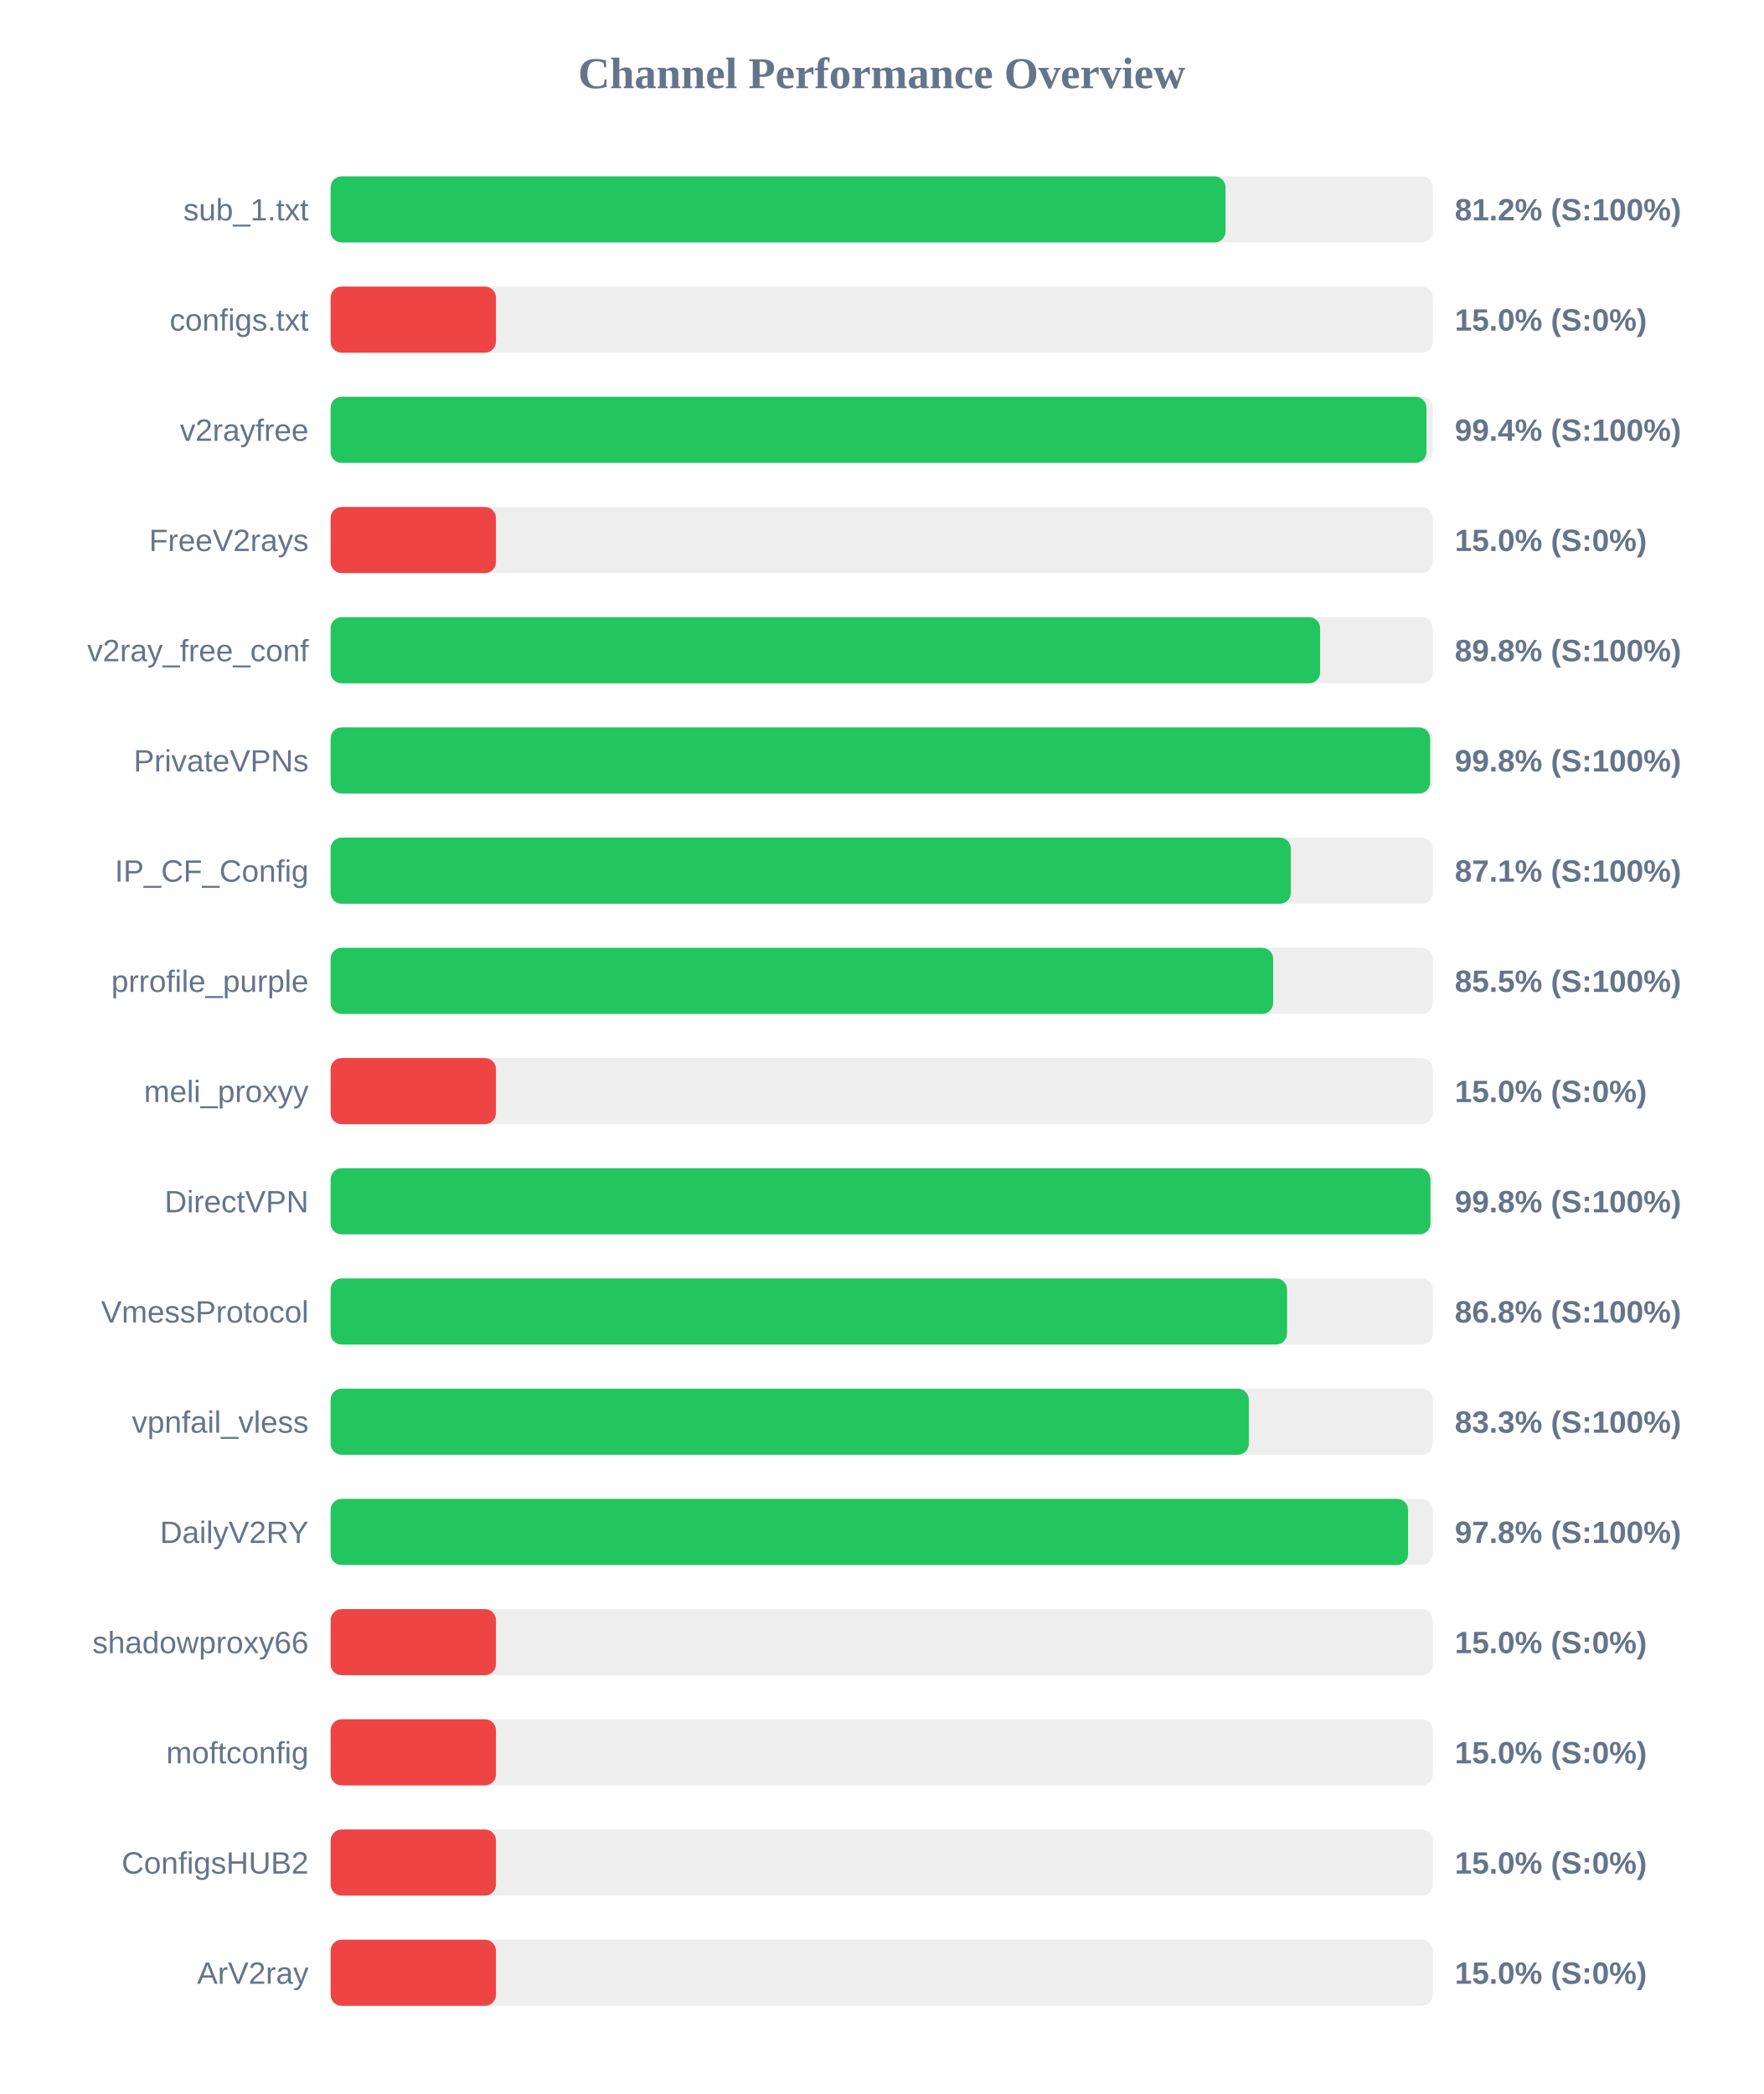
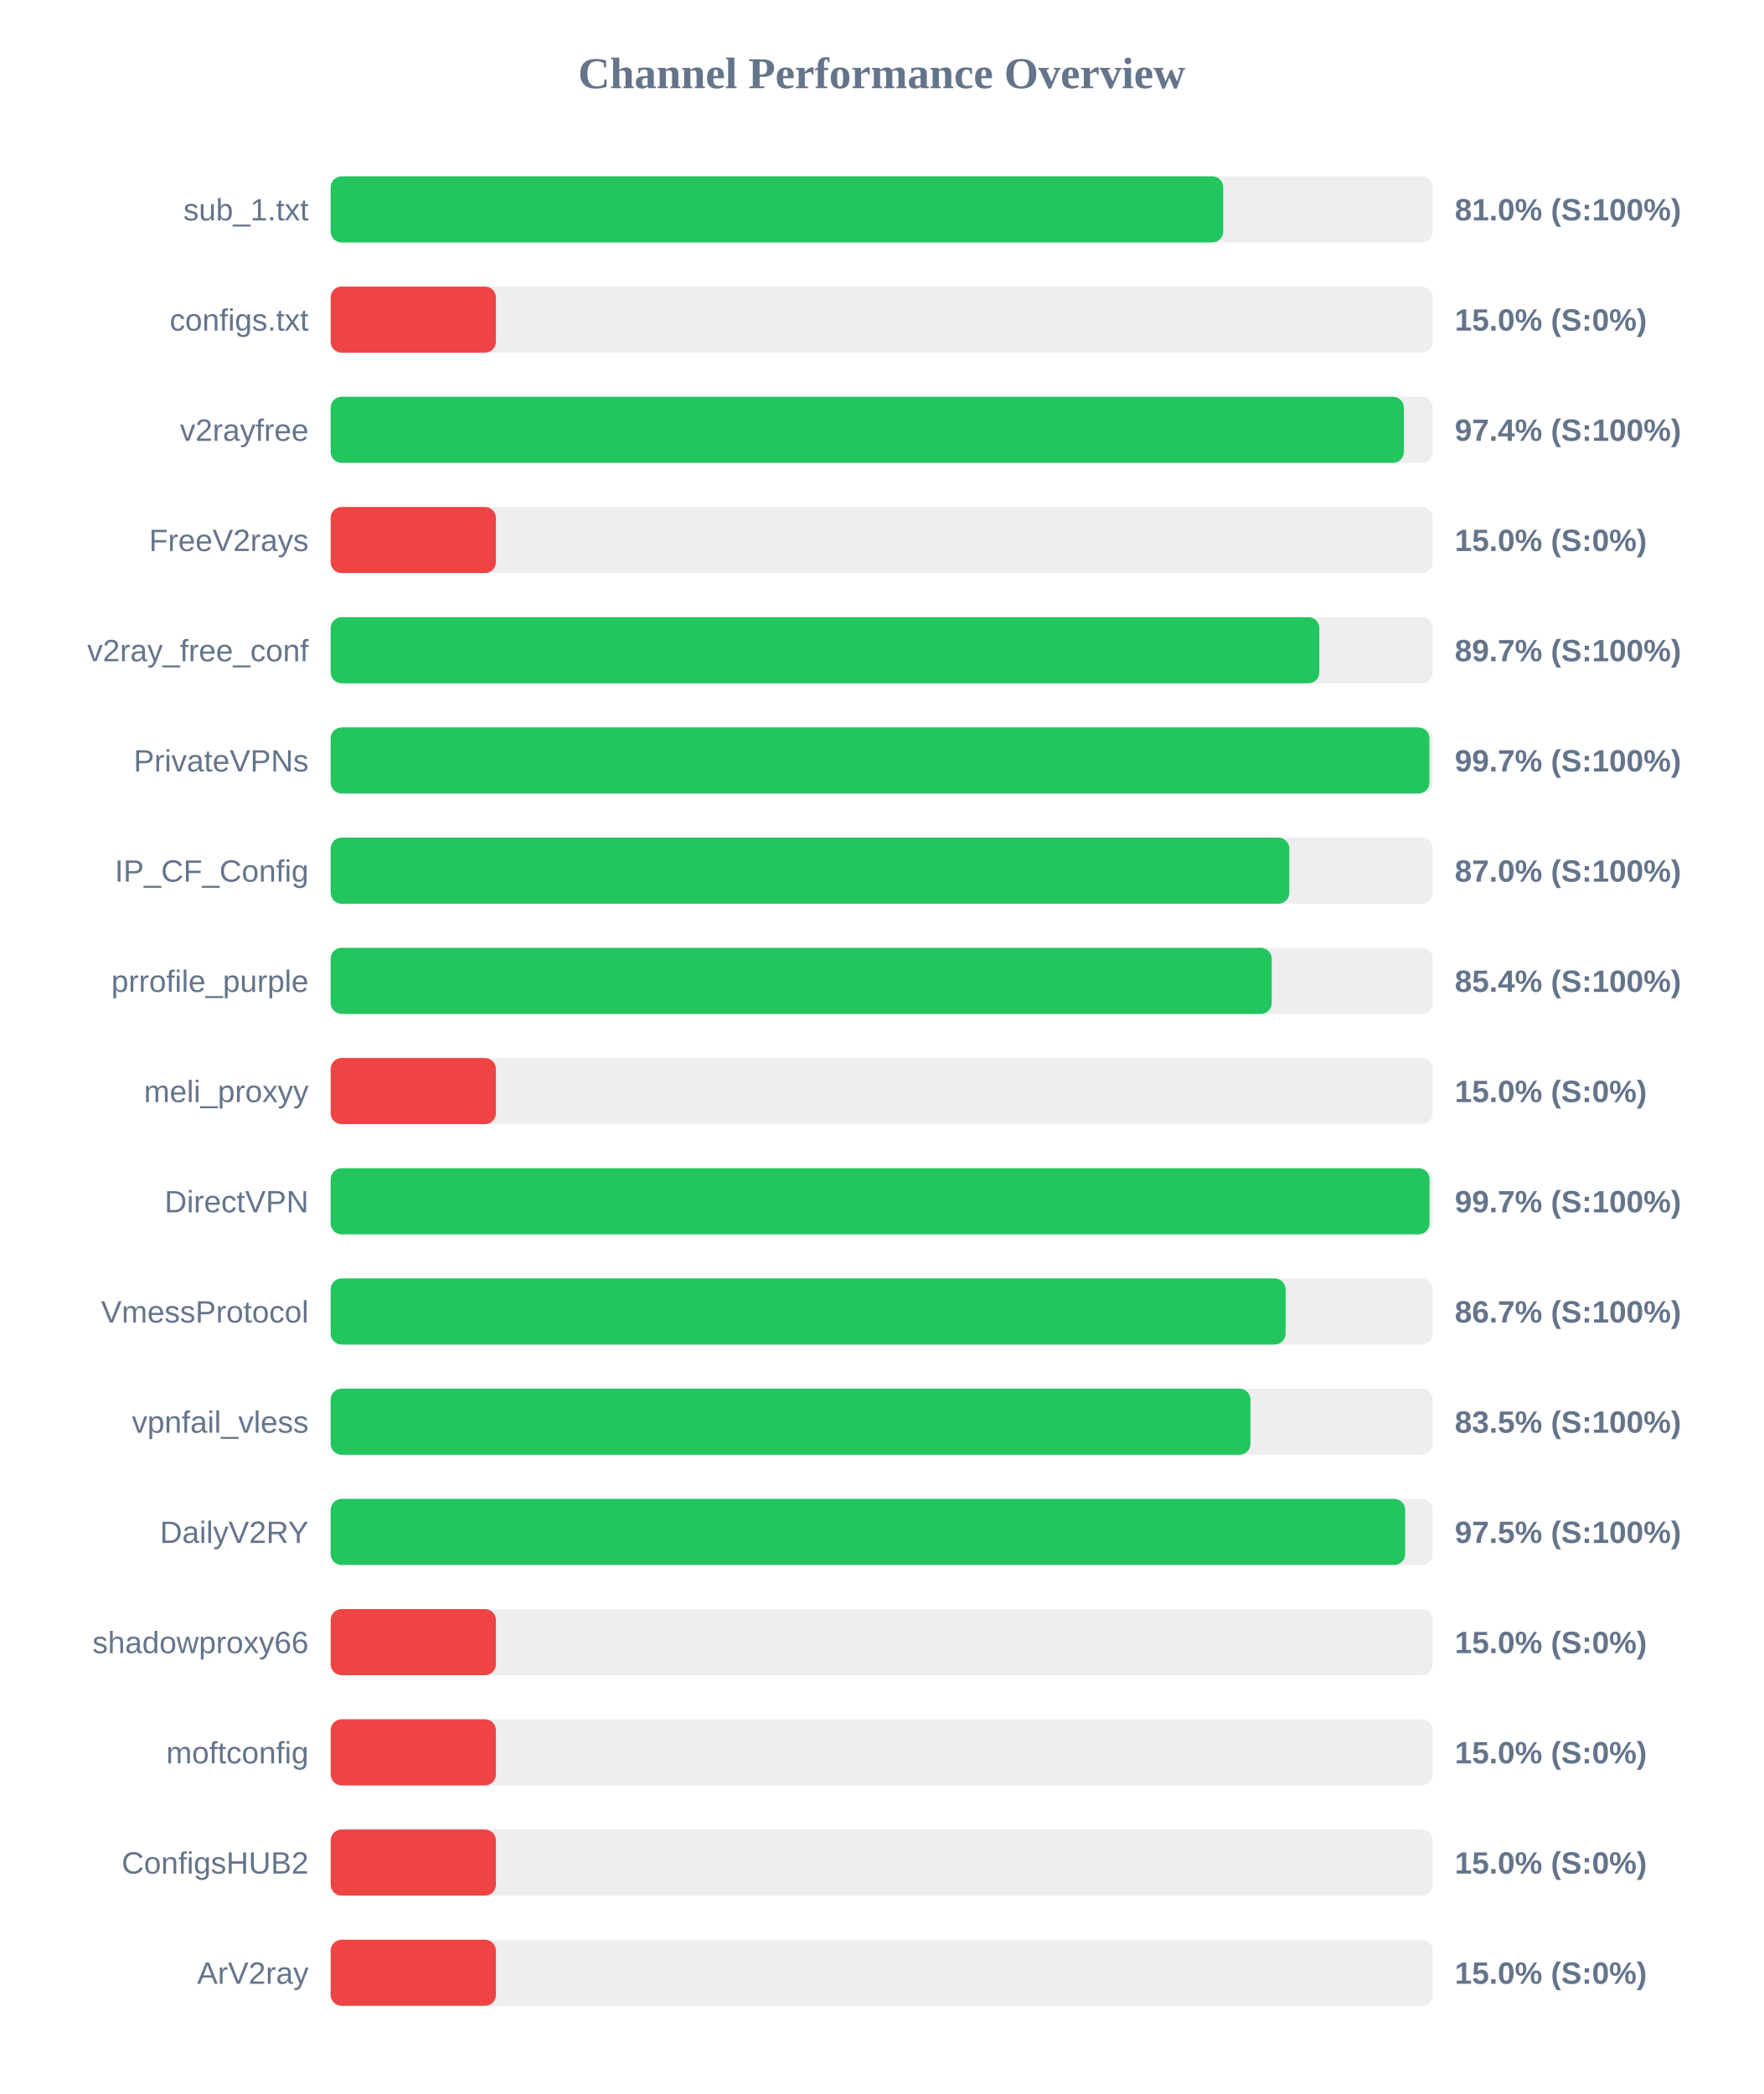
<svg xmlns="http://www.w3.org/2000/svg" width="800" height="950" version="1.1">
  <style>
        .row { font: 14px Arial; fill: #64748b; }
        .score { font: bold 14px Arial; fill: #64748b; }
    </style>
  <text x="400" y="40" text-anchor="middle" font-size="20px" font-weight="bold" fill="#64748b">Channel Performance Overview</text>
  <rect x="150" y="80" width="500" height="30" fill="#eee" rx="5" />
-   <rect x="150" y="80" width="406.0" height="30" fill="#22c55e" rx="5" />
+   <rect x="150" y="80" width="404.95" height="30" fill="#22c55e" rx="5" />
  <text x="140" y="100" text-anchor="end" class="row">sub_1.txt</text>
-   <text x="660" y="100" text-anchor="start" class="score">81.2% (S:100%)</text>
+   <text x="660" y="100" text-anchor="start" class="score">81.0% (S:100%)</text>
  <rect x="150" y="130" width="500" height="30" fill="#eee" rx="5" />
  <rect x="150" y="130" width="75.0" height="30" fill="#ef4444" rx="5" />
  <text x="140" y="150" text-anchor="end" class="row">configs.txt</text>
  <text x="660" y="150" text-anchor="start" class="score">15.0% (S:0%)</text>
  <rect x="150" y="180" width="500" height="30" fill="#eee" rx="5" />
-   <rect x="150" y="180" width="497.15" height="30" fill="#22c55e" rx="5" />
+   <rect x="150" y="180" width="486.9" height="30" fill="#22c55e" rx="5" />
  <text x="140" y="200" text-anchor="end" class="row">v2rayfree</text>
-   <text x="660" y="200" text-anchor="start" class="score">99.4% (S:100%)</text>
+   <text x="660" y="200" text-anchor="start" class="score">97.4% (S:100%)</text>
  <rect x="150" y="230" width="500" height="30" fill="#eee" rx="5" />
  <rect x="150" y="230" width="75.0" height="30" fill="#ef4444" rx="5" />
  <text x="140" y="250" text-anchor="end" class="row">FreeV2rays</text>
  <text x="660" y="250" text-anchor="start" class="score">15.0% (S:0%)</text>
  <rect x="150" y="280" width="500" height="30" fill="#eee" rx="5" />
-   <rect x="150" y="280" width="448.9" height="30" fill="#22c55e" rx="5" />
+   <rect x="150" y="280" width="448.55" height="30" fill="#22c55e" rx="5" />
  <text x="140" y="300" text-anchor="end" class="row">v2ray_free_conf</text>
-   <text x="660" y="300" text-anchor="start" class="score">89.8% (S:100%)</text>
+   <text x="660" y="300" text-anchor="start" class="score">89.7% (S:100%)</text>
  <rect x="150" y="330" width="500" height="30" fill="#eee" rx="5" />
-   <rect x="150" y="330" width="498.8" height="30" fill="#22c55e" rx="5" />
+   <rect x="150" y="330" width="498.5" height="30" fill="#22c55e" rx="5" />
  <text x="140" y="350" text-anchor="end" class="row">PrivateVPNs</text>
-   <text x="660" y="350" text-anchor="start" class="score">99.8% (S:100%)</text>
+   <text x="660" y="350" text-anchor="start" class="score">99.7% (S:100%)</text>
  <rect x="150" y="380" width="500" height="30" fill="#eee" rx="5" />
-   <rect x="150" y="380" width="435.6" height="30" fill="#22c55e" rx="5" />
+   <rect x="150" y="380" width="434.95" height="30" fill="#22c55e" rx="5" />
  <text x="140" y="400" text-anchor="end" class="row">IP_CF_Config</text>
-   <text x="660" y="400" text-anchor="start" class="score">87.1% (S:100%)</text>
+   <text x="660" y="400" text-anchor="start" class="score">87.0% (S:100%)</text>
  <rect x="150" y="430" width="500" height="30" fill="#eee" rx="5" />
-   <rect x="150" y="430" width="427.6" height="30" fill="#22c55e" rx="5" />
+   <rect x="150" y="430" width="426.95" height="30" fill="#22c55e" rx="5" />
  <text x="140" y="450" text-anchor="end" class="row">prrofile_purple</text>
-   <text x="660" y="450" text-anchor="start" class="score">85.5% (S:100%)</text>
+   <text x="660" y="450" text-anchor="start" class="score">85.4% (S:100%)</text>
  <rect x="150" y="480" width="500" height="30" fill="#eee" rx="5" />
  <rect x="150" y="480" width="75.0" height="30" fill="#ef4444" rx="5" />
  <text x="140" y="500" text-anchor="end" class="row">meli_proxyy</text>
  <text x="660" y="500" text-anchor="start" class="score">15.0% (S:0%)</text>
  <rect x="150" y="530" width="500" height="30" fill="#eee" rx="5" />
-   <rect x="150" y="530" width="498.95" height="30" fill="#22c55e" rx="5" />
+   <rect x="150" y="530" width="498.55" height="30" fill="#22c55e" rx="5" />
  <text x="140" y="550" text-anchor="end" class="row">DirectVPN</text>
-   <text x="660" y="550" text-anchor="start" class="score">99.8% (S:100%)</text>
+   <text x="660" y="550" text-anchor="start" class="score">99.7% (S:100%)</text>
  <rect x="150" y="580" width="500" height="30" fill="#eee" rx="5" />
-   <rect x="150" y="580" width="433.9" height="30" fill="#22c55e" rx="5" />
+   <rect x="150" y="580" width="433.25" height="30" fill="#22c55e" rx="5" />
  <text x="140" y="600" text-anchor="end" class="row">VmessProtocol</text>
-   <text x="660" y="600" text-anchor="start" class="score">86.8% (S:100%)</text>
+   <text x="660" y="600" text-anchor="start" class="score">86.7% (S:100%)</text>
  <rect x="150" y="630" width="500" height="30" fill="#eee" rx="5" />
-   <rect x="150" y="630" width="416.55" height="30" fill="#22c55e" rx="5" />
+   <rect x="150" y="630" width="417.3" height="30" fill="#22c55e" rx="5" />
  <text x="140" y="650" text-anchor="end" class="row">vpnfail_vless</text>
-   <text x="660" y="650" text-anchor="start" class="score">83.3% (S:100%)</text>
+   <text x="660" y="650" text-anchor="start" class="score">83.5% (S:100%)</text>
  <rect x="150" y="680" width="500" height="30" fill="#eee" rx="5" />
-   <rect x="150" y="680" width="488.8" height="30" fill="#22c55e" rx="5" />
+   <rect x="150" y="680" width="487.5" height="30" fill="#22c55e" rx="5" />
  <text x="140" y="700" text-anchor="end" class="row">DailyV2RY</text>
-   <text x="660" y="700" text-anchor="start" class="score">97.8% (S:100%)</text>
+   <text x="660" y="700" text-anchor="start" class="score">97.5% (S:100%)</text>
  <rect x="150" y="730" width="500" height="30" fill="#eee" rx="5" />
  <rect x="150" y="730" width="75.0" height="30" fill="#ef4444" rx="5" />
  <text x="140" y="750" text-anchor="end" class="row">shadowproxy66</text>
  <text x="660" y="750" text-anchor="start" class="score">15.0% (S:0%)</text>
  <rect x="150" y="780" width="500" height="30" fill="#eee" rx="5" />
  <rect x="150" y="780" width="75.0" height="30" fill="#ef4444" rx="5" />
  <text x="140" y="800" text-anchor="end" class="row">moftconfig</text>
  <text x="660" y="800" text-anchor="start" class="score">15.0% (S:0%)</text>
  <rect x="150" y="830" width="500" height="30" fill="#eee" rx="5" />
  <rect x="150" y="830" width="75.0" height="30" fill="#ef4444" rx="5" />
  <text x="140" y="850" text-anchor="end" class="row">ConfigsHUB2</text>
  <text x="660" y="850" text-anchor="start" class="score">15.0% (S:0%)</text>
  <rect x="150" y="880" width="500" height="30" fill="#eee" rx="5" />
  <rect x="150" y="880" width="75.0" height="30" fill="#ef4444" rx="5" />
  <text x="140" y="900" text-anchor="end" class="row">ArV2ray</text>
  <text x="660" y="900" text-anchor="start" class="score">15.0% (S:0%)</text>
</svg>
